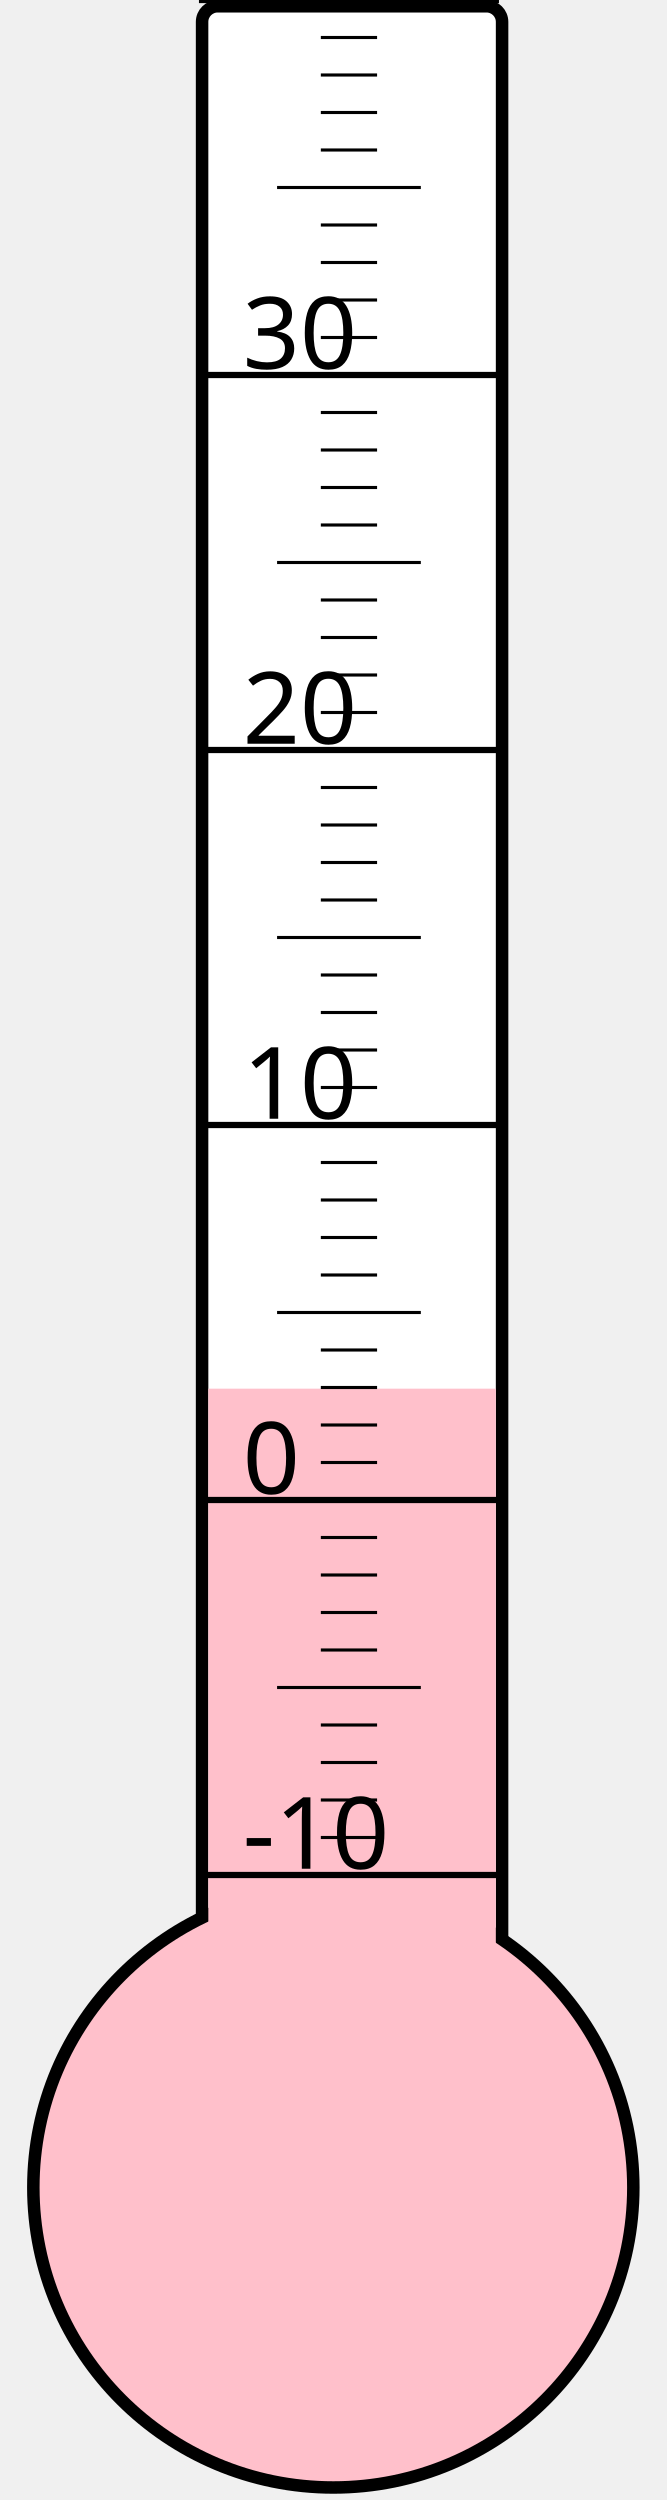
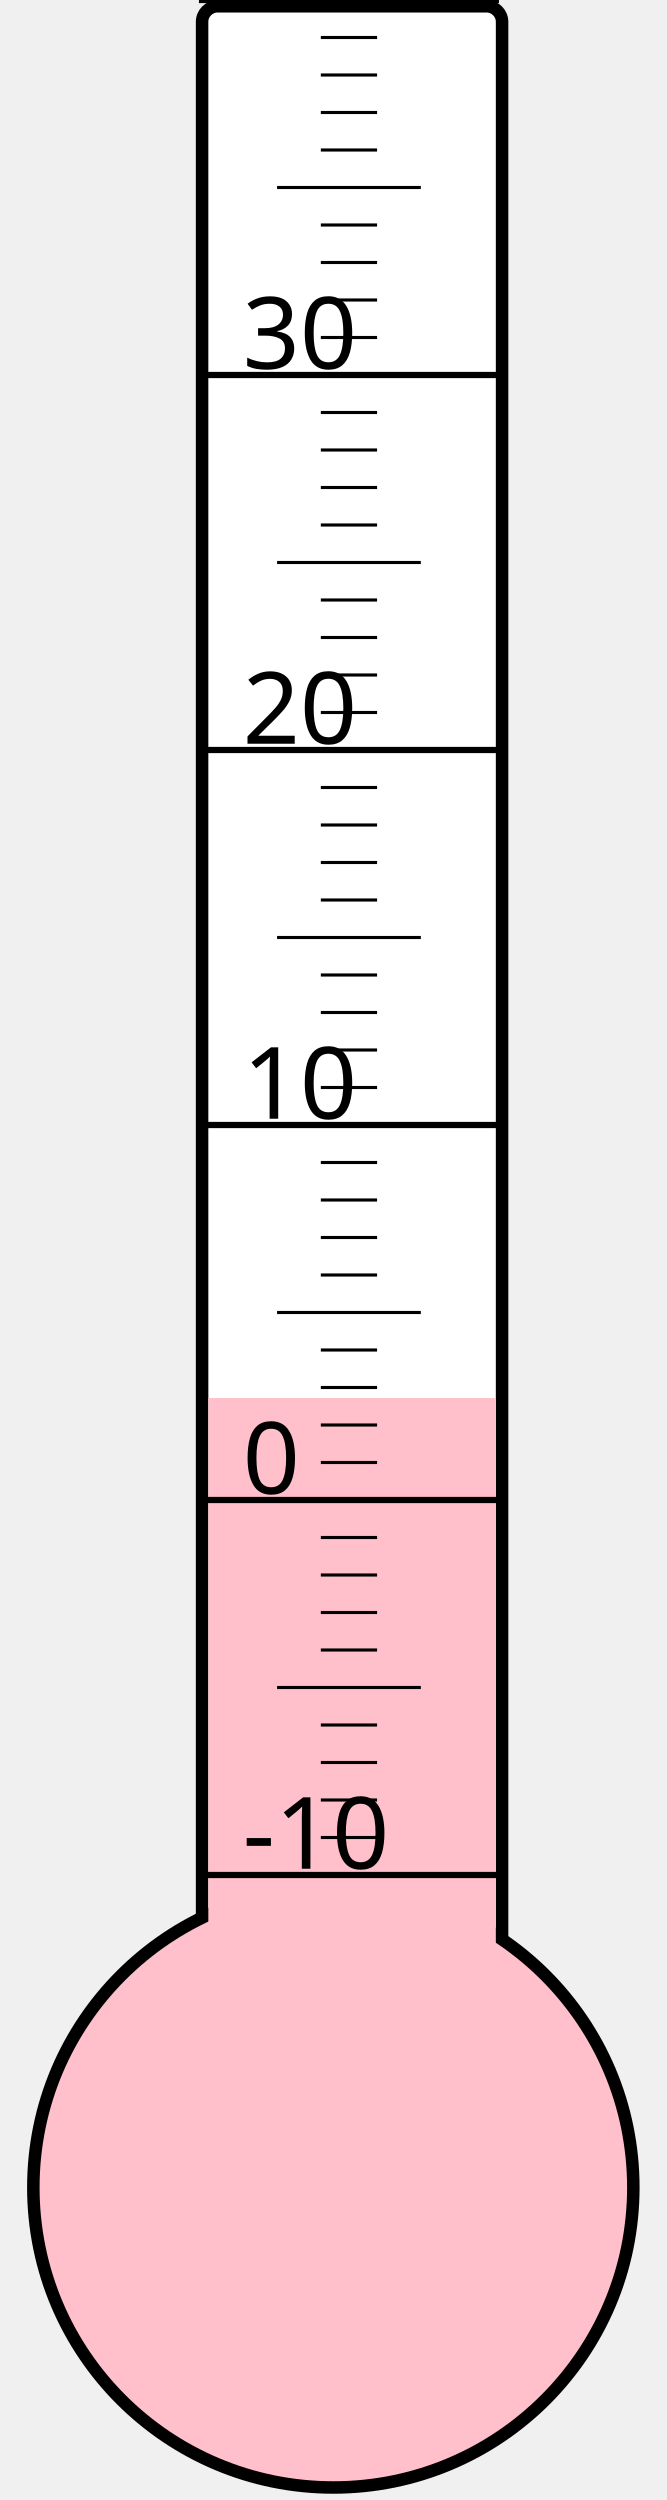
<svg xmlns="http://www.w3.org/2000/svg" width="40px" height="150px" viewBox="0 0 200 800">
  <rect width="200" height="800" x="0" y="0" style="fill: #ffffeb; fill-opacity: 0;" />
  <rect width="96" height="680" x="58" y="2" rx="5" ry="5" style="fill: white; fill-opacity: 1; stroke: black; stroke-width: 4;" />
  <circle cx="100" cy="700" r="96" style="fill: pink; stroke: black; stroke-width: 4;" />
-   <rect width="92" height="255.625" x="60" y="444.375" style="fill: pink; fill-opacity: 1; stroke-width: 0;" />
+   <rect width="92" height="252.625" x="60" y="447.375" style="fill: pink; fill-opacity: 1; stroke-width: 0;" />
  <text x="71" y="598" style="font-family: sans-serif; font-size: 24pt;">-10</text>
  <text x="71" y="478" style="font-family: sans-serif; font-size: 24pt;">0</text>
  <text x="71" y="358" style="font-family: sans-serif; font-size: 24pt;">10</text>
  <text x="71" y="238" style="font-family: sans-serif; font-size: 24pt;">20</text>
  <text x="71" y="118" style="font-family: sans-serif; font-size: 24pt;">30</text>
  <g style="stroke: black;">
    <line x1="57" y1="600" x2="153" y2="600" style="stroke-width: 2;" />
    <line x1="96" y1="588" x2="114" y2="588" style="stroke-width: 1;" />
    <line x1="96" y1="576" x2="114" y2="576" style="stroke-width: 1;" />
    <line x1="96" y1="564" x2="114" y2="564" style="stroke-width: 1;" />
    <line x1="96" y1="552" x2="114" y2="552" style="stroke-width: 1;" />
    <line x1="82" y1="540" x2="128" y2="540" style="stroke-width: 1;" />
    <line x1="96" y1="528" x2="114" y2="528" style="stroke-width: 1;" />
    <line x1="96" y1="516" x2="114" y2="516" style="stroke-width: 1;" />
    <line x1="96" y1="504" x2="114" y2="504" style="stroke-width: 1;" />
    <line x1="96" y1="492" x2="114" y2="492" style="stroke-width: 1;" />
    <line x1="57" y1="480" x2="153" y2="480" style="stroke-width: 2;" />
    <line x1="96" y1="468" x2="114" y2="468" style="stroke-width: 1;" />
    <line x1="96" y1="456" x2="114" y2="456" style="stroke-width: 1;" />
    <line x1="96" y1="444" x2="114" y2="444" style="stroke-width: 1;" />
    <line x1="96" y1="432" x2="114" y2="432" style="stroke-width: 1;" />
    <line x1="82" y1="420" x2="128" y2="420" style="stroke-width: 1;" />
    <line x1="96" y1="408" x2="114" y2="408" style="stroke-width: 1;" />
    <line x1="96" y1="396" x2="114" y2="396" style="stroke-width: 1;" />
    <line x1="96" y1="384" x2="114" y2="384" style="stroke-width: 1;" />
    <line x1="96" y1="372" x2="114" y2="372" style="stroke-width: 1;" />
    <line x1="57" y1="360" x2="153" y2="360" style="stroke-width: 2;" />
    <line x1="96" y1="348" x2="114" y2="348" style="stroke-width: 1;" />
    <line x1="96" y1="336" x2="114" y2="336" style="stroke-width: 1;" />
    <line x1="96" y1="324" x2="114" y2="324" style="stroke-width: 1;" />
    <line x1="96" y1="312" x2="114" y2="312" style="stroke-width: 1;" />
    <line x1="82" y1="300" x2="128" y2="300" style="stroke-width: 1;" />
    <line x1="96" y1="288" x2="114" y2="288" style="stroke-width: 1;" />
    <line x1="96" y1="276" x2="114" y2="276" style="stroke-width: 1;" />
    <line x1="96" y1="264" x2="114" y2="264" style="stroke-width: 1;" />
    <line x1="96" y1="252" x2="114" y2="252" style="stroke-width: 1;" />
    <line x1="57" y1="240" x2="153" y2="240" style="stroke-width: 2;" />
    <line x1="96" y1="228" x2="114" y2="228" style="stroke-width: 1;" />
    <line x1="96" y1="216" x2="114" y2="216" style="stroke-width: 1;" />
    <line x1="96" y1="204" x2="114" y2="204" style="stroke-width: 1;" />
    <line x1="96" y1="192" x2="114" y2="192" style="stroke-width: 1;" />
    <line x1="82" y1="180" x2="128" y2="180" style="stroke-width: 1;" />
    <line x1="96" y1="168" x2="114" y2="168" style="stroke-width: 1;" />
    <line x1="96" y1="156" x2="114" y2="156" style="stroke-width: 1;" />
    <line x1="96" y1="144" x2="114" y2="144" style="stroke-width: 1;" />
    <line x1="96" y1="132" x2="114" y2="132" style="stroke-width: 1;" />
    <line x1="57" y1="120" x2="153" y2="120" style="stroke-width: 2;" />
    <line x1="96" y1="108" x2="114" y2="108" style="stroke-width: 1;" />
    <line x1="96" y1="96" x2="114" y2="96" style="stroke-width: 1;" />
    <line x1="96" y1="84" x2="114" y2="84" style="stroke-width: 1;" />
    <line x1="96" y1="72" x2="114" y2="72" style="stroke-width: 1;" />
    <line x1="82" y1="60" x2="128" y2="60" style="stroke-width: 1;" />
    <line x1="96" y1="48" x2="114" y2="48" style="stroke-width: 1;" />
    <line x1="96" y1="36" x2="114" y2="36" style="stroke-width: 1;" />
    <line x1="96" y1="24" x2="114" y2="24" style="stroke-width: 1;" />
    <line x1="96" y1="12" x2="114" y2="12" style="stroke-width: 1;" />
    <line x1="57" y1="0" x2="153" y2="0" style="stroke-width: 2;" />
  </g>
</svg>
